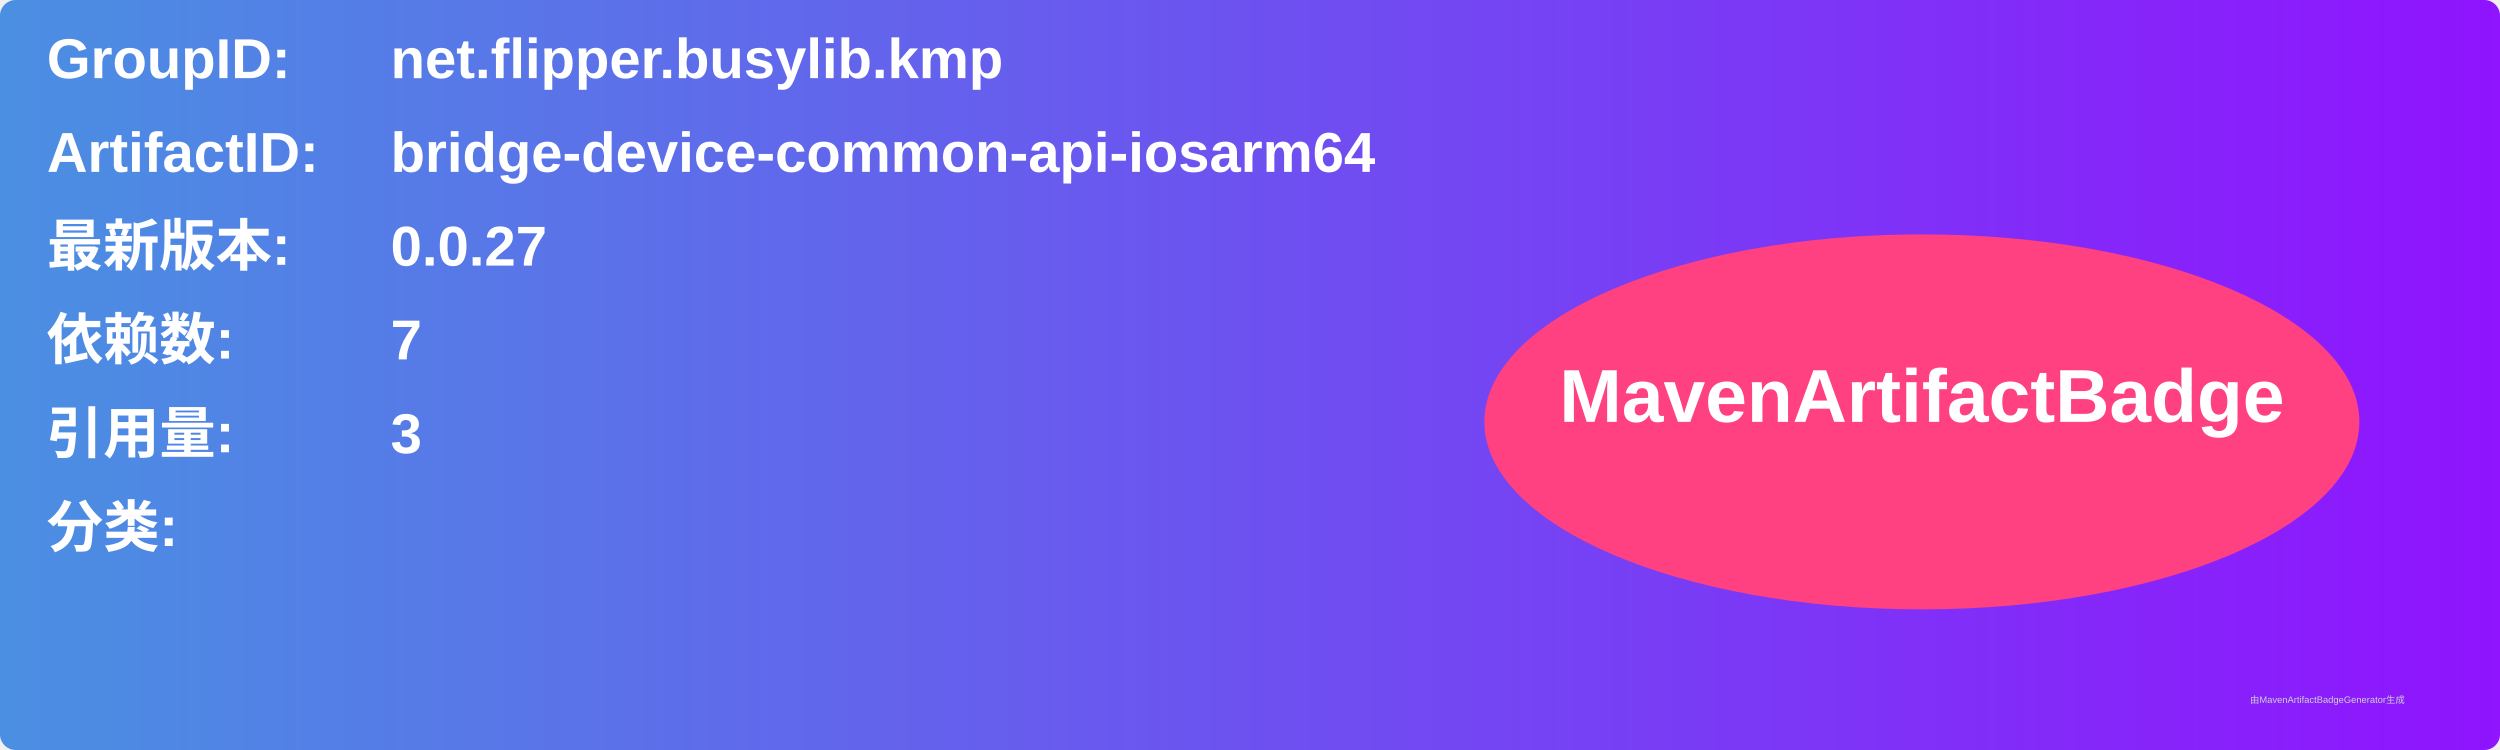
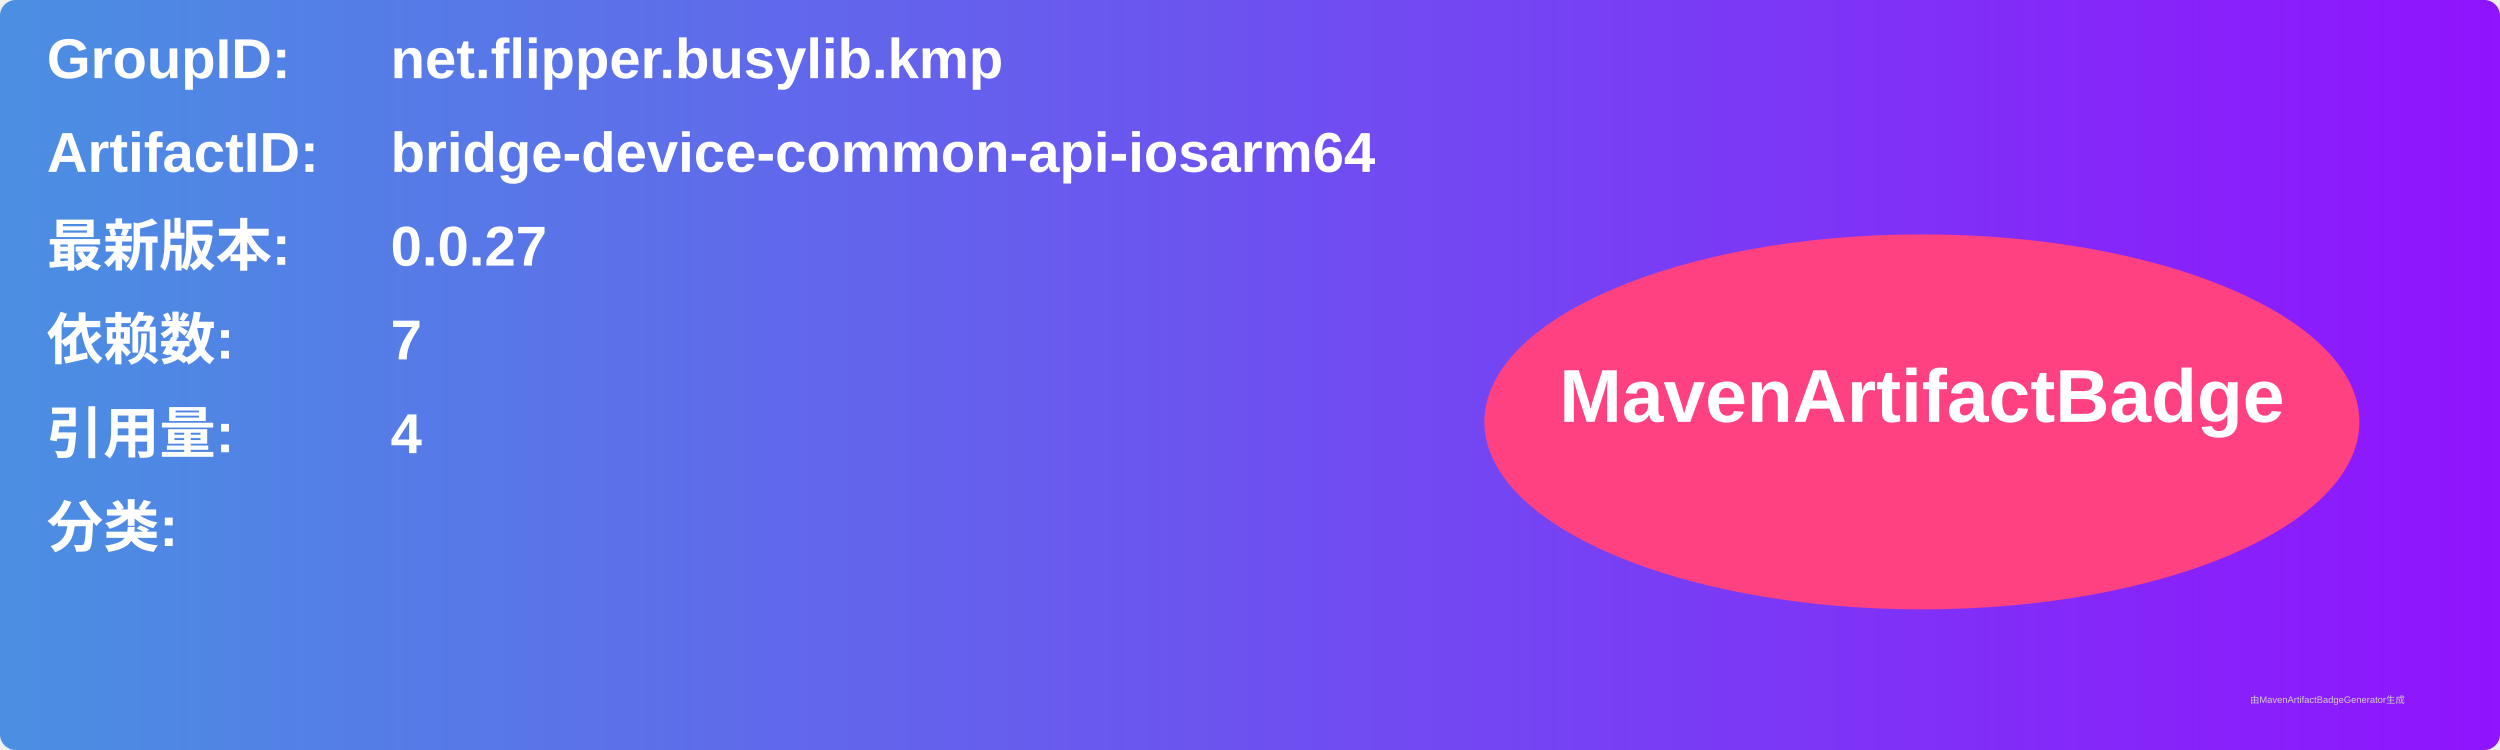
<svg xmlns="http://www.w3.org/2000/svg" width="800" height="240" viewBox="0 0 800 240">
  <linearGradient id="grad" x1="0%" y1="0%" x2="100%" y2="0%">
    <stop offset="0%" stop-color="#4a90e2" />
    <stop offset="100%" stop-color="#9013fe" />
  </linearGradient>
  <rect width="100%" height="100%" rx="5" ry="5" fill="url(#grad)" />
  <g transform="translate(15, 15)">
    <text x="0" y="10" font-family="Arial" font-size="18" fill="white" font-weight="bold" width="260">GroupID:</text>
    <text x="110" y="10" font-family="Arial" font-size="18" fill="white" font-weight="bold" width="460">net.flipper.busylib.kmp</text>
    <text x="0" y="40" font-family="Arial" font-size="18" fill="white" font-weight="bold" width="260">ArtifactID:</text>
    <text x="110" y="40" font-family="Arial" font-size="18" fill="white" font-weight="bold" width="460">bridge-device-common-api-iosarm64</text>
    <text x="0" y="70" font-family="Arial" font-size="18" fill="white" font-weight="bold">最新版本:</text>
    <text x="110" y="70" font-family="Arial" font-size="18" fill="white" font-weight="bold">
      <tspan font-weight="bold">0.0.27</tspan>
    </text>
    <text x="0" y="100" font-family="Arial" font-size="18" fill="white" font-weight="bold">依赖数: </text>
    <text x="110" y="100" font-family="Arial" font-size="18" fill="white">
      <tspan font-weight="bold">7</tspan>
    </text>
    <text x="0" y="130" font-family="Arial" font-size="18" fill="white" font-weight="bold">引用量: </text>
    <text x="110" y="130" font-family="Arial" font-size="18" fill="white">
-       <tspan font-weight="bold">3</tspan>
+       <tspan font-weight="bold">4</tspan>
    </text>
    <text x="0" y="160" font-family="Arial" font-size="18" fill="white" font-weight="bold">分类:</text>
    <text x="10" y="190" font-family="Arial" font-size="10" fill="white">
      <tspan font-weight="bold" />
    </text>
    <ellipse cx="600" cy="120" rx="140" ry="60" fill="#ff4081" />
    <text x="600" y="120" text-anchor="middle" font-family="Arial" font-size="24" fill="white" font-weight="bold">MavenArtifactBadge</text>
  </g>
  <text x="720" y="225" font-family="Arial" font-size="3" fill="#d0d0d0">由MavenArtifactBadgeGenerator生成</text>
</svg>
